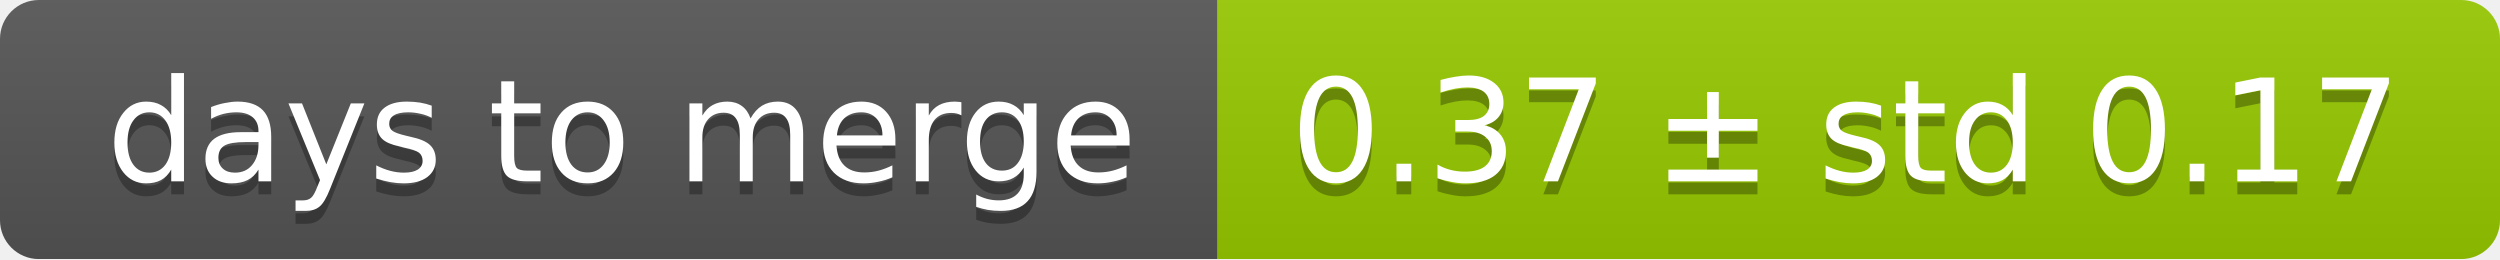
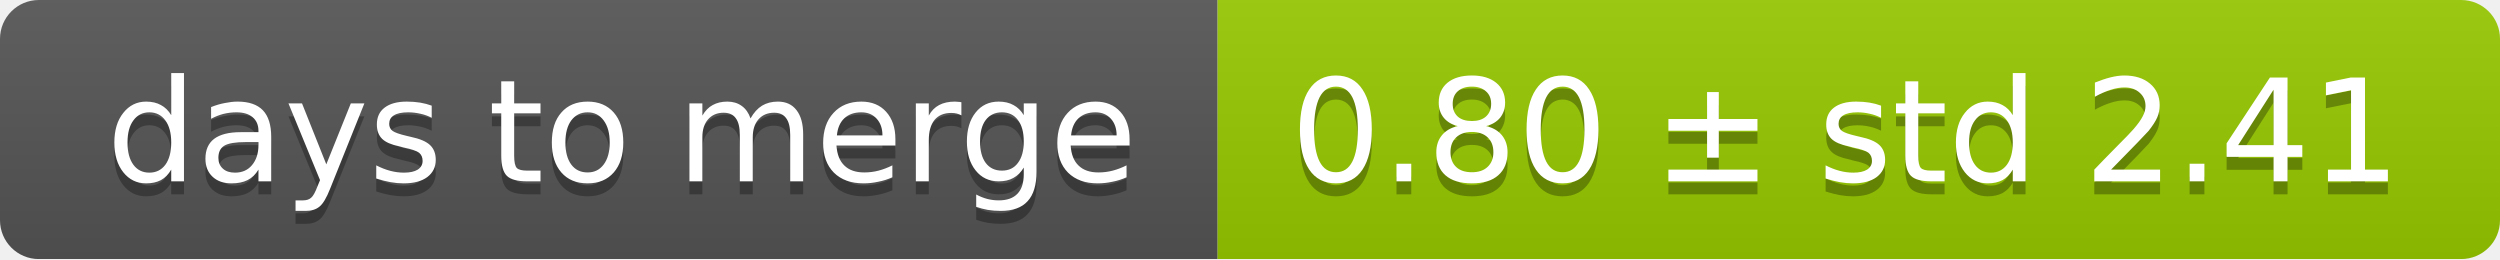
<svg xmlns="http://www.w3.org/2000/svg" width="193" height="20">
  <linearGradient id="smooth" x2="0" y2="100%">
    <stop offset="0" stop-color="#bbb" stop-opacity=".1" />
    <stop offset="1" stop-opacity=".1" />
  </linearGradient>
  <mask id="round">
    <rect width="193" height="20" rx="3" fill="#fff" />
  </mask>
  <g mask="url(#round)">
    <rect width="94" height="20" fill="#555" />
    <rect x="94" width="99" height="20" fill="#97ca00" />
    <rect width="193" height="20" fill="url(#smooth)" />
  </g>
  <g fill="#fff" text-anchor="middle" font-family="DejaVu Sans,Verdana,Geneva,sans-serif" font-size="11">
    <text x="48" y="15" fill="#010101" fill-opacity=".3">days to merge</text>
    <text x="48" y="14">days to merge</text>
-     <text x="142.5" y="15" fill="#010101" fill-opacity=".3">0.37 ± std 0.17</text>
-     <text x="142.5" y="14">0.37 ± std 0.17</text>
+     <text x="142.5" y="15" fill="#010101" fill-opacity=".3">0.80 ± std 2.41</text>
+     <text x="142.5" y="14">0.80 ± std 2.41</text>
  </g>
</svg>
